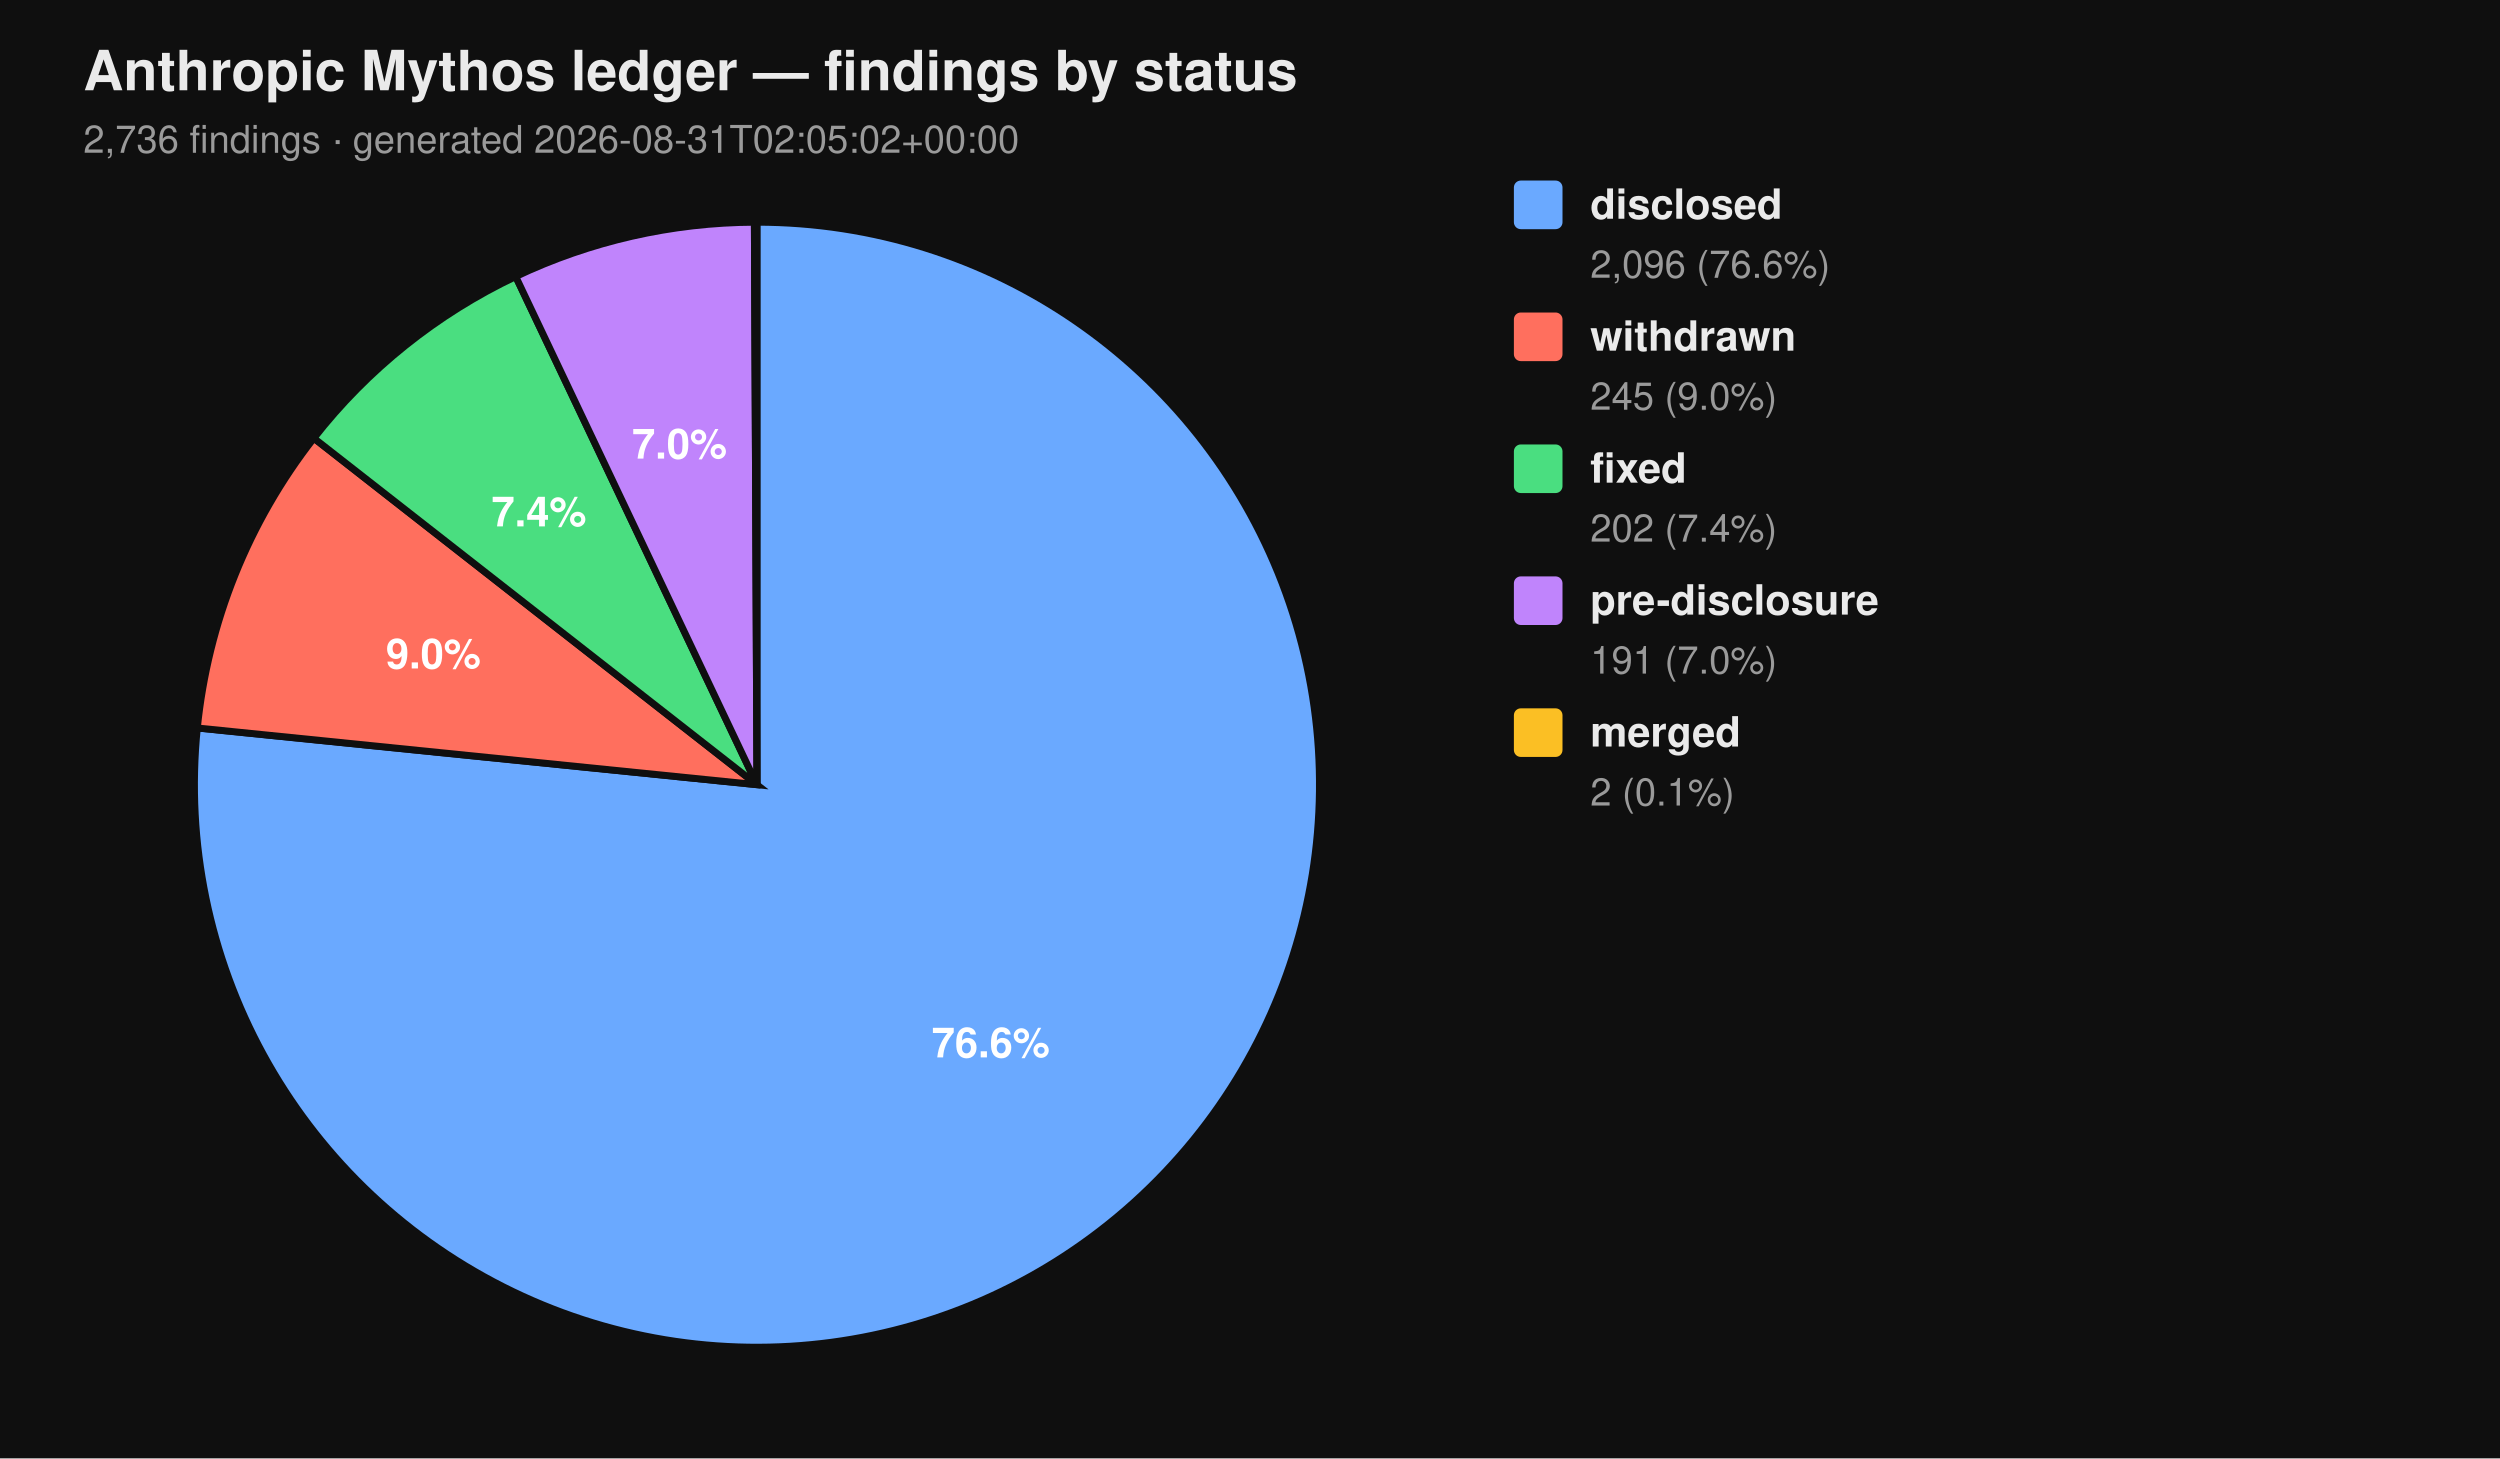
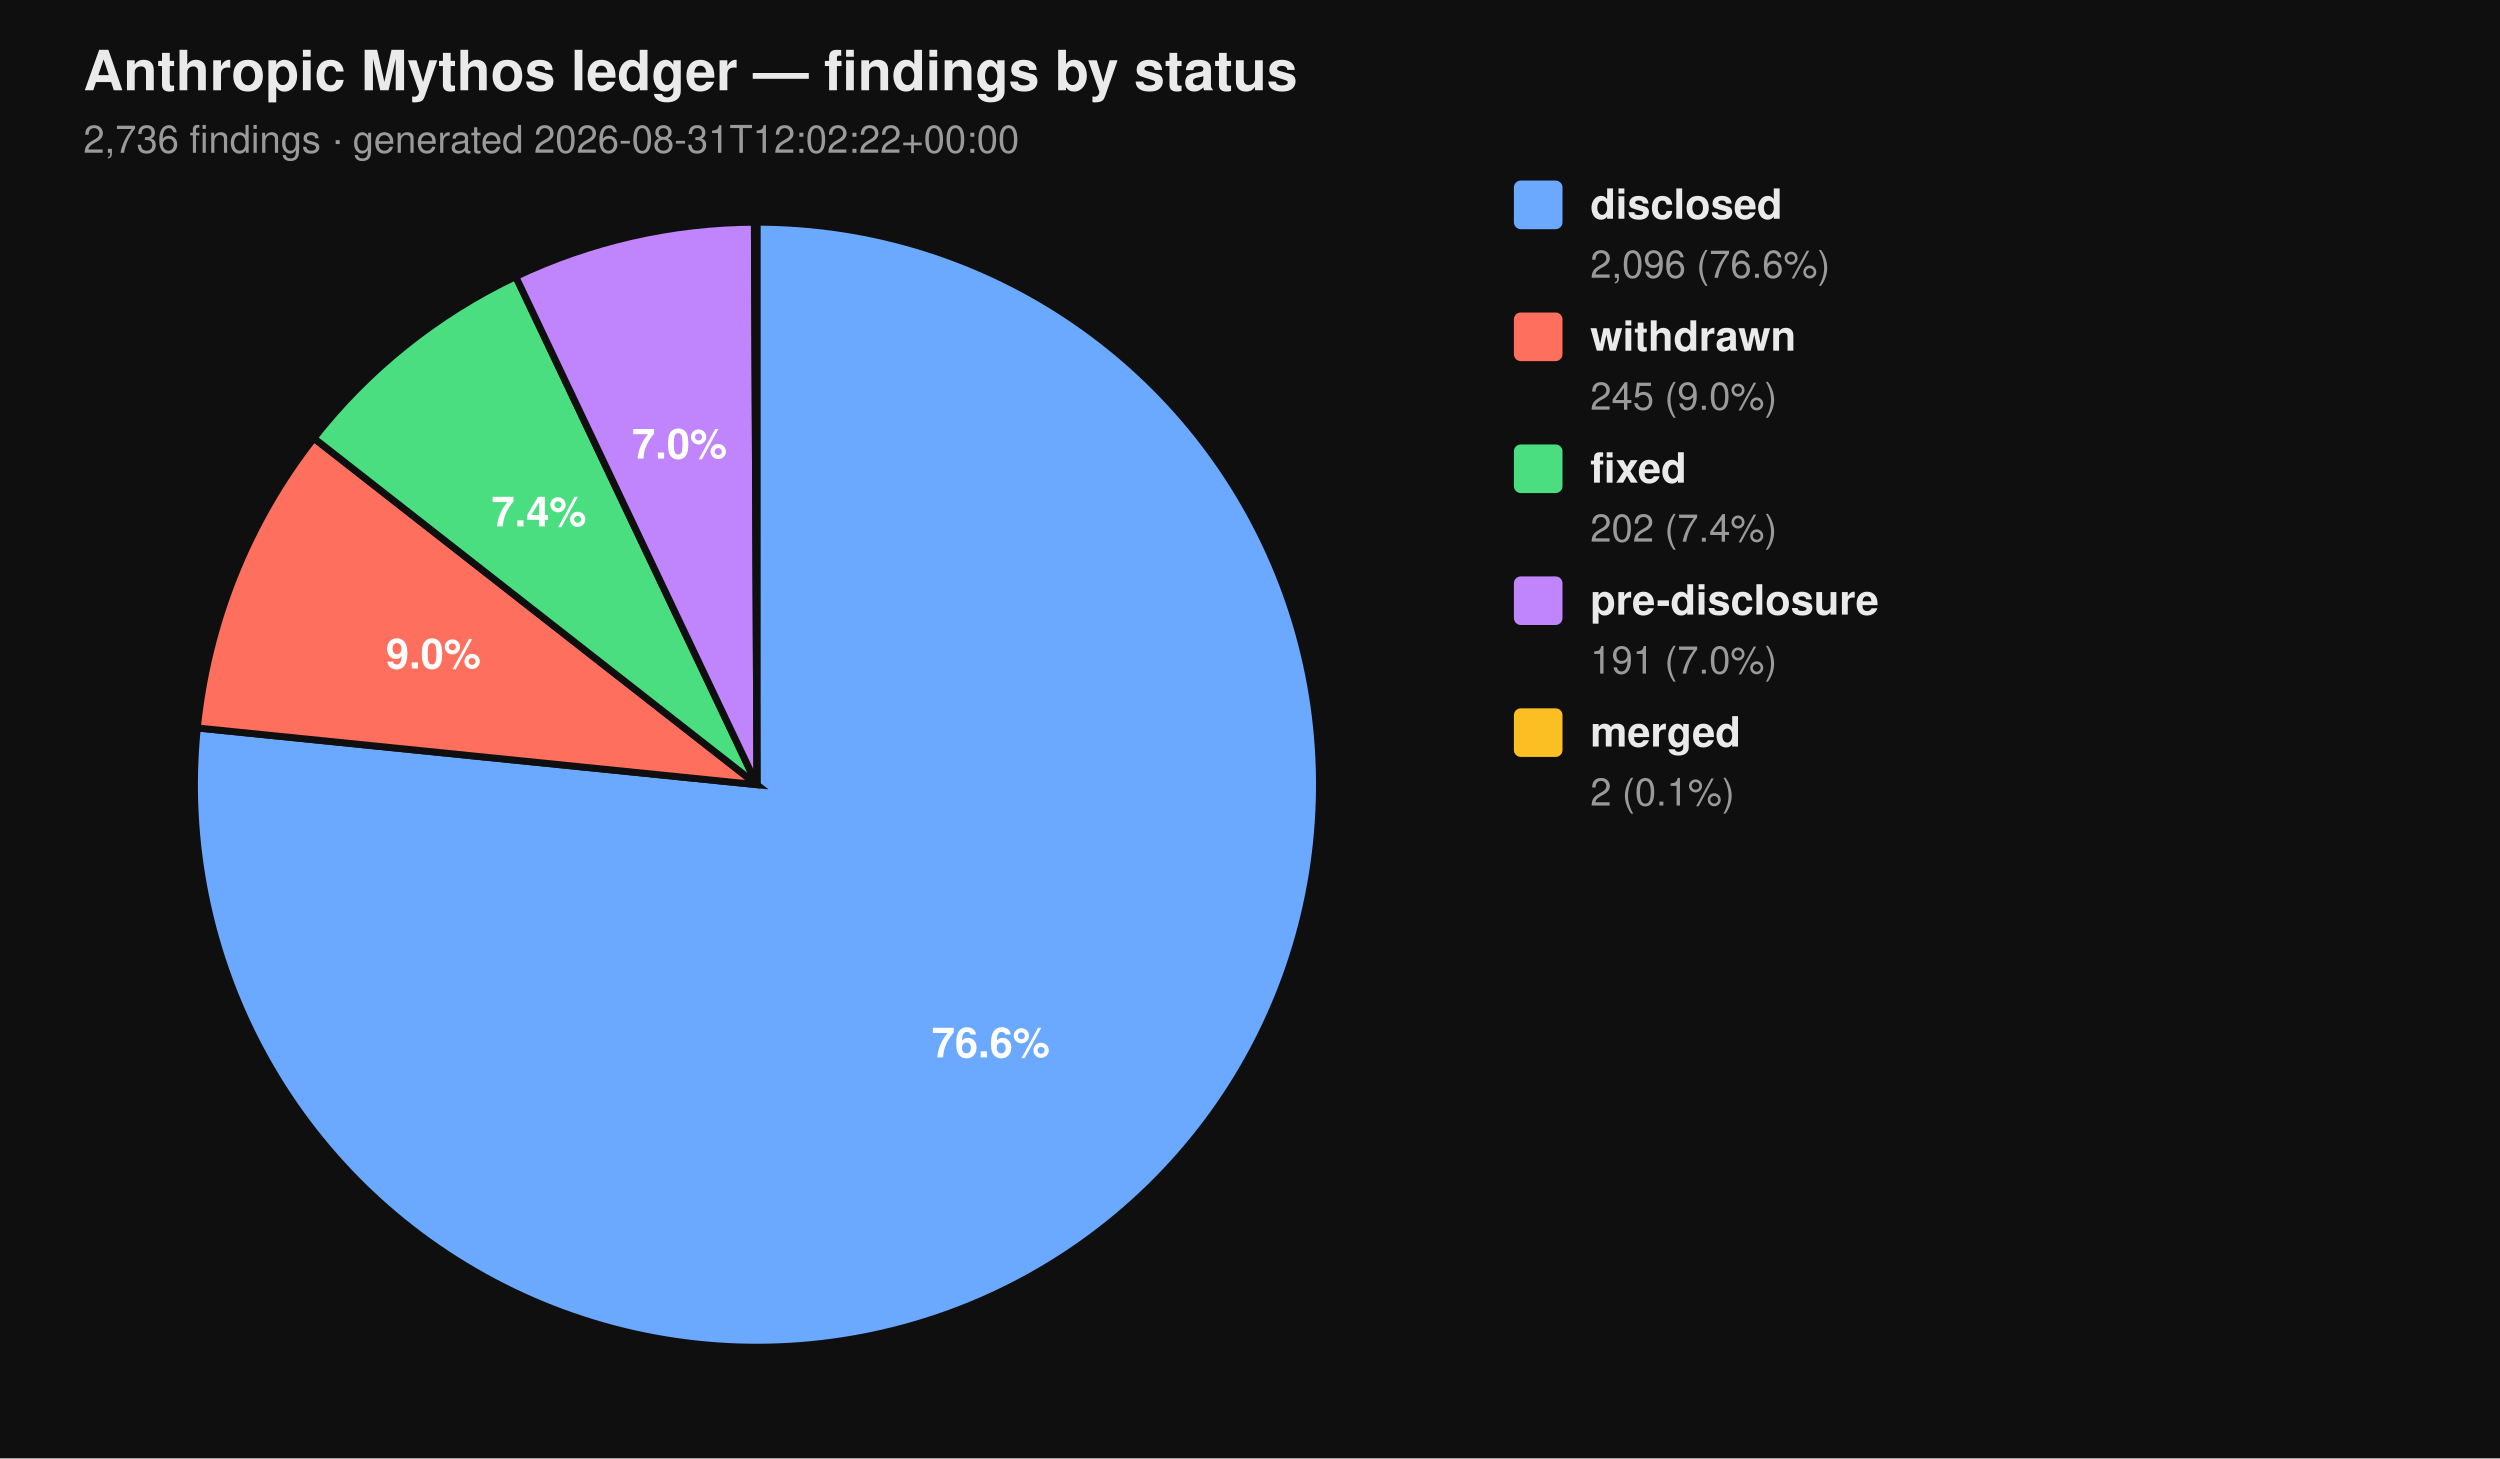
<svg xmlns="http://www.w3.org/2000/svg" viewBox="0 0 720 420" width="720" height="420" font-family="-apple-system, BlinkMacSystemFont, 'Segoe UI', Helvetica, Arial, sans-serif">
  <rect width="100%" height="100%" fill="#0f0f0f" />
  <text x="24" y="26" fill="#eaeaea" font-size="16" font-weight="700">Anthropic Mythos ledger — findings by status</text>
-   <text x="24" y="44" fill="#9a9a9a" font-size="11">2,736 findings  ·  generated 2026-08-31T02:05:02+00:00</text>
+   <text x="24" y="44" fill="#9a9a9a" font-size="11">2,736 findings  ·  generated 2026-08-31T12:02:22+00:00</text>
  <path d="M 218.00 226.00 L 218.00 64.00 A 162.00 162.00 0 1 1 56.83 209.66 Z" fill="#6aa9ff" stroke="#0f0f0f" stroke-width="2" />
  <path d="M 218.00 226.00 L 56.83 209.66 A 162.00 162.00 0 0 1 90.39 126.20 Z" fill="#ff6f5e" stroke="#0f0f0f" stroke-width="2" />
  <path d="M 218.00 226.00 L 90.39 126.20 A 162.00 162.00 0 0 1 148.53 79.65 Z" fill="#4ade80" stroke="#0f0f0f" stroke-width="2" />
  <path d="M 218.00 226.00 L 148.53 79.65 A 162.00 162.00 0 0 1 217.26 64.00 Z" fill="#c084fc" stroke="#0f0f0f" stroke-width="2" />
  <path d="M 218.00 226.00 L 217.26 64.00 A 162.00 162.00 0 0 1 218.00 64.00 Z" fill="#fbbf24" stroke="#0f0f0f" stroke-width="2" />
  <text x="285.34" y="304.52" text-anchor="middle" fill="#ffffff" font-size="12" font-weight="700">76.6%</text>
  <text x="124.81" y="192.52" text-anchor="middle" fill="#ffffff" font-size="12" font-weight="700">9.0%</text>
  <text x="155.22" y="151.60" text-anchor="middle" fill="#ffffff" font-size="12" font-weight="700">7.4%</text>
  <text x="195.70" y="132.07" text-anchor="middle" fill="#ffffff" font-size="12" font-weight="700">7.0%</text>
  <rect x="436" y="52" width="14" height="14" rx="2" ry="2" fill="#6aa9ff" />
  <text x="458" y="63" fill="#eaeaea" font-size="12" font-weight="600">disclosed</text>
  <text x="458" y="80" fill="#9a9a9a" font-size="11">2,096 (76.6%)</text>
  <rect x="436" y="90" width="14" height="14" rx="2" ry="2" fill="#ff6f5e" />
  <text x="458" y="101" fill="#eaeaea" font-size="12" font-weight="600">withdrawn</text>
  <text x="458" y="118" fill="#9a9a9a" font-size="11">245 (9.0%)</text>
  <rect x="436" y="128" width="14" height="14" rx="2" ry="2" fill="#4ade80" />
  <text x="458" y="139" fill="#eaeaea" font-size="12" font-weight="600">fixed</text>
  <text x="458" y="156" fill="#9a9a9a" font-size="11">202 (7.4%)</text>
  <rect x="436" y="166" width="14" height="14" rx="2" ry="2" fill="#c084fc" />
  <text x="458" y="177" fill="#eaeaea" font-size="12" font-weight="600">pre-disclosure</text>
  <text x="458" y="194" fill="#9a9a9a" font-size="11">191 (7.0%)</text>
  <rect x="436" y="204" width="14" height="14" rx="2" ry="2" fill="#fbbf24" />
  <text x="458" y="215" fill="#eaeaea" font-size="12" font-weight="600">merged</text>
  <text x="458" y="232" fill="#9a9a9a" font-size="11">2 (0.1%)</text>
</svg>
